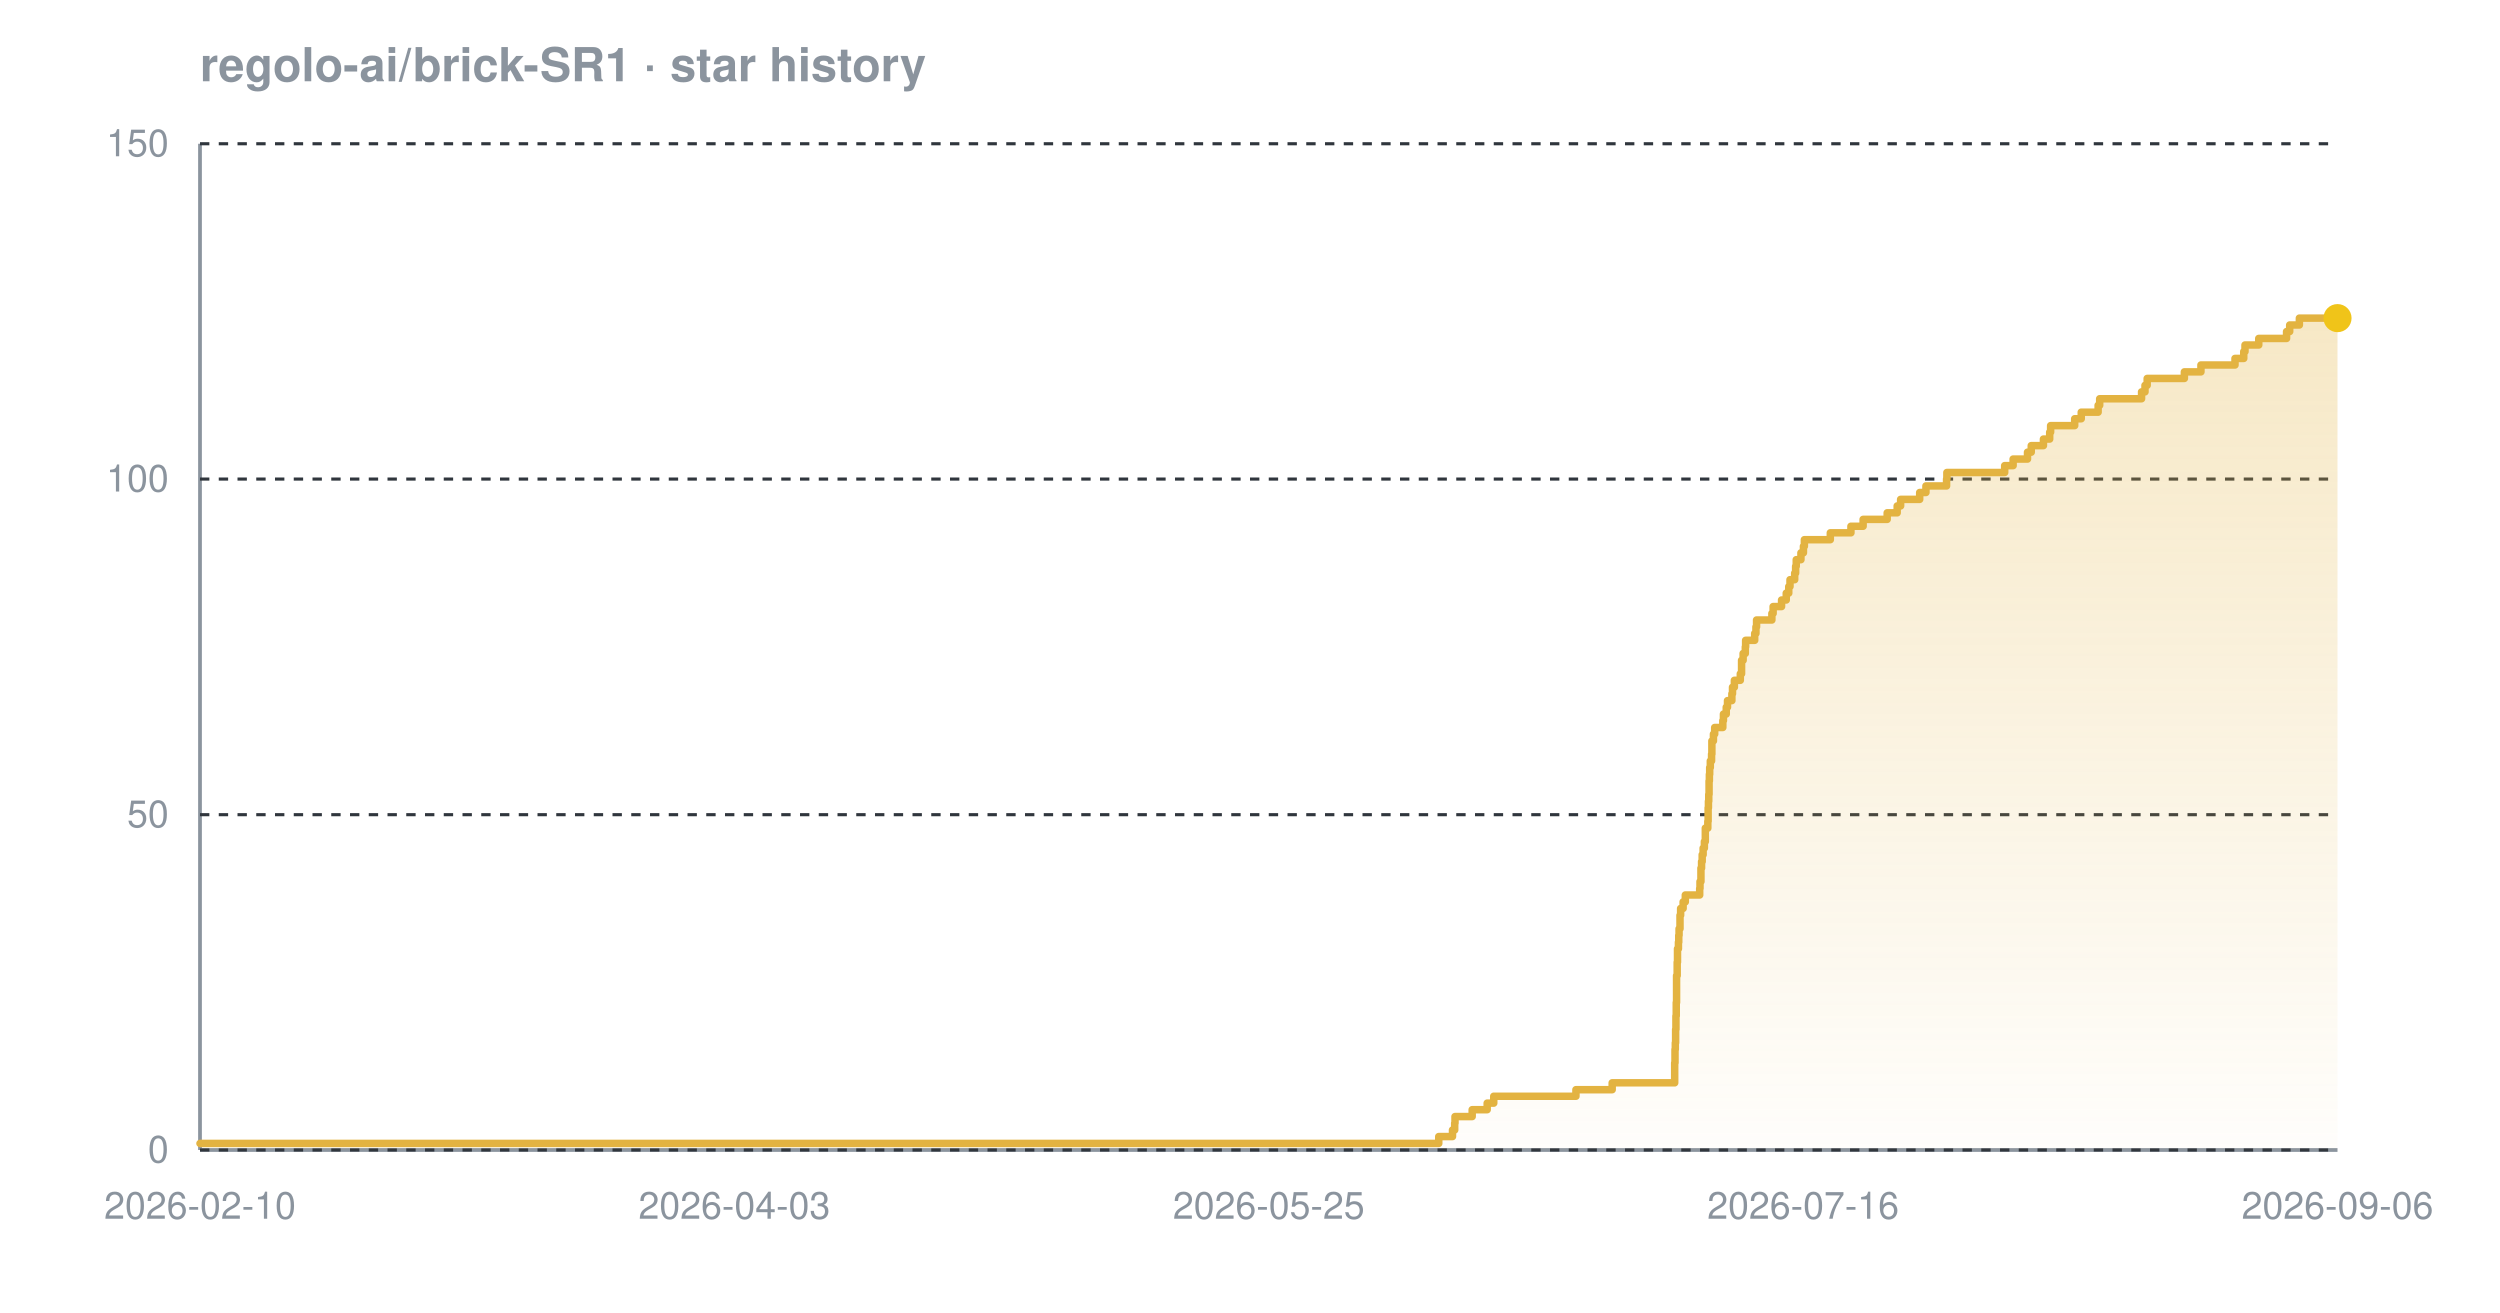
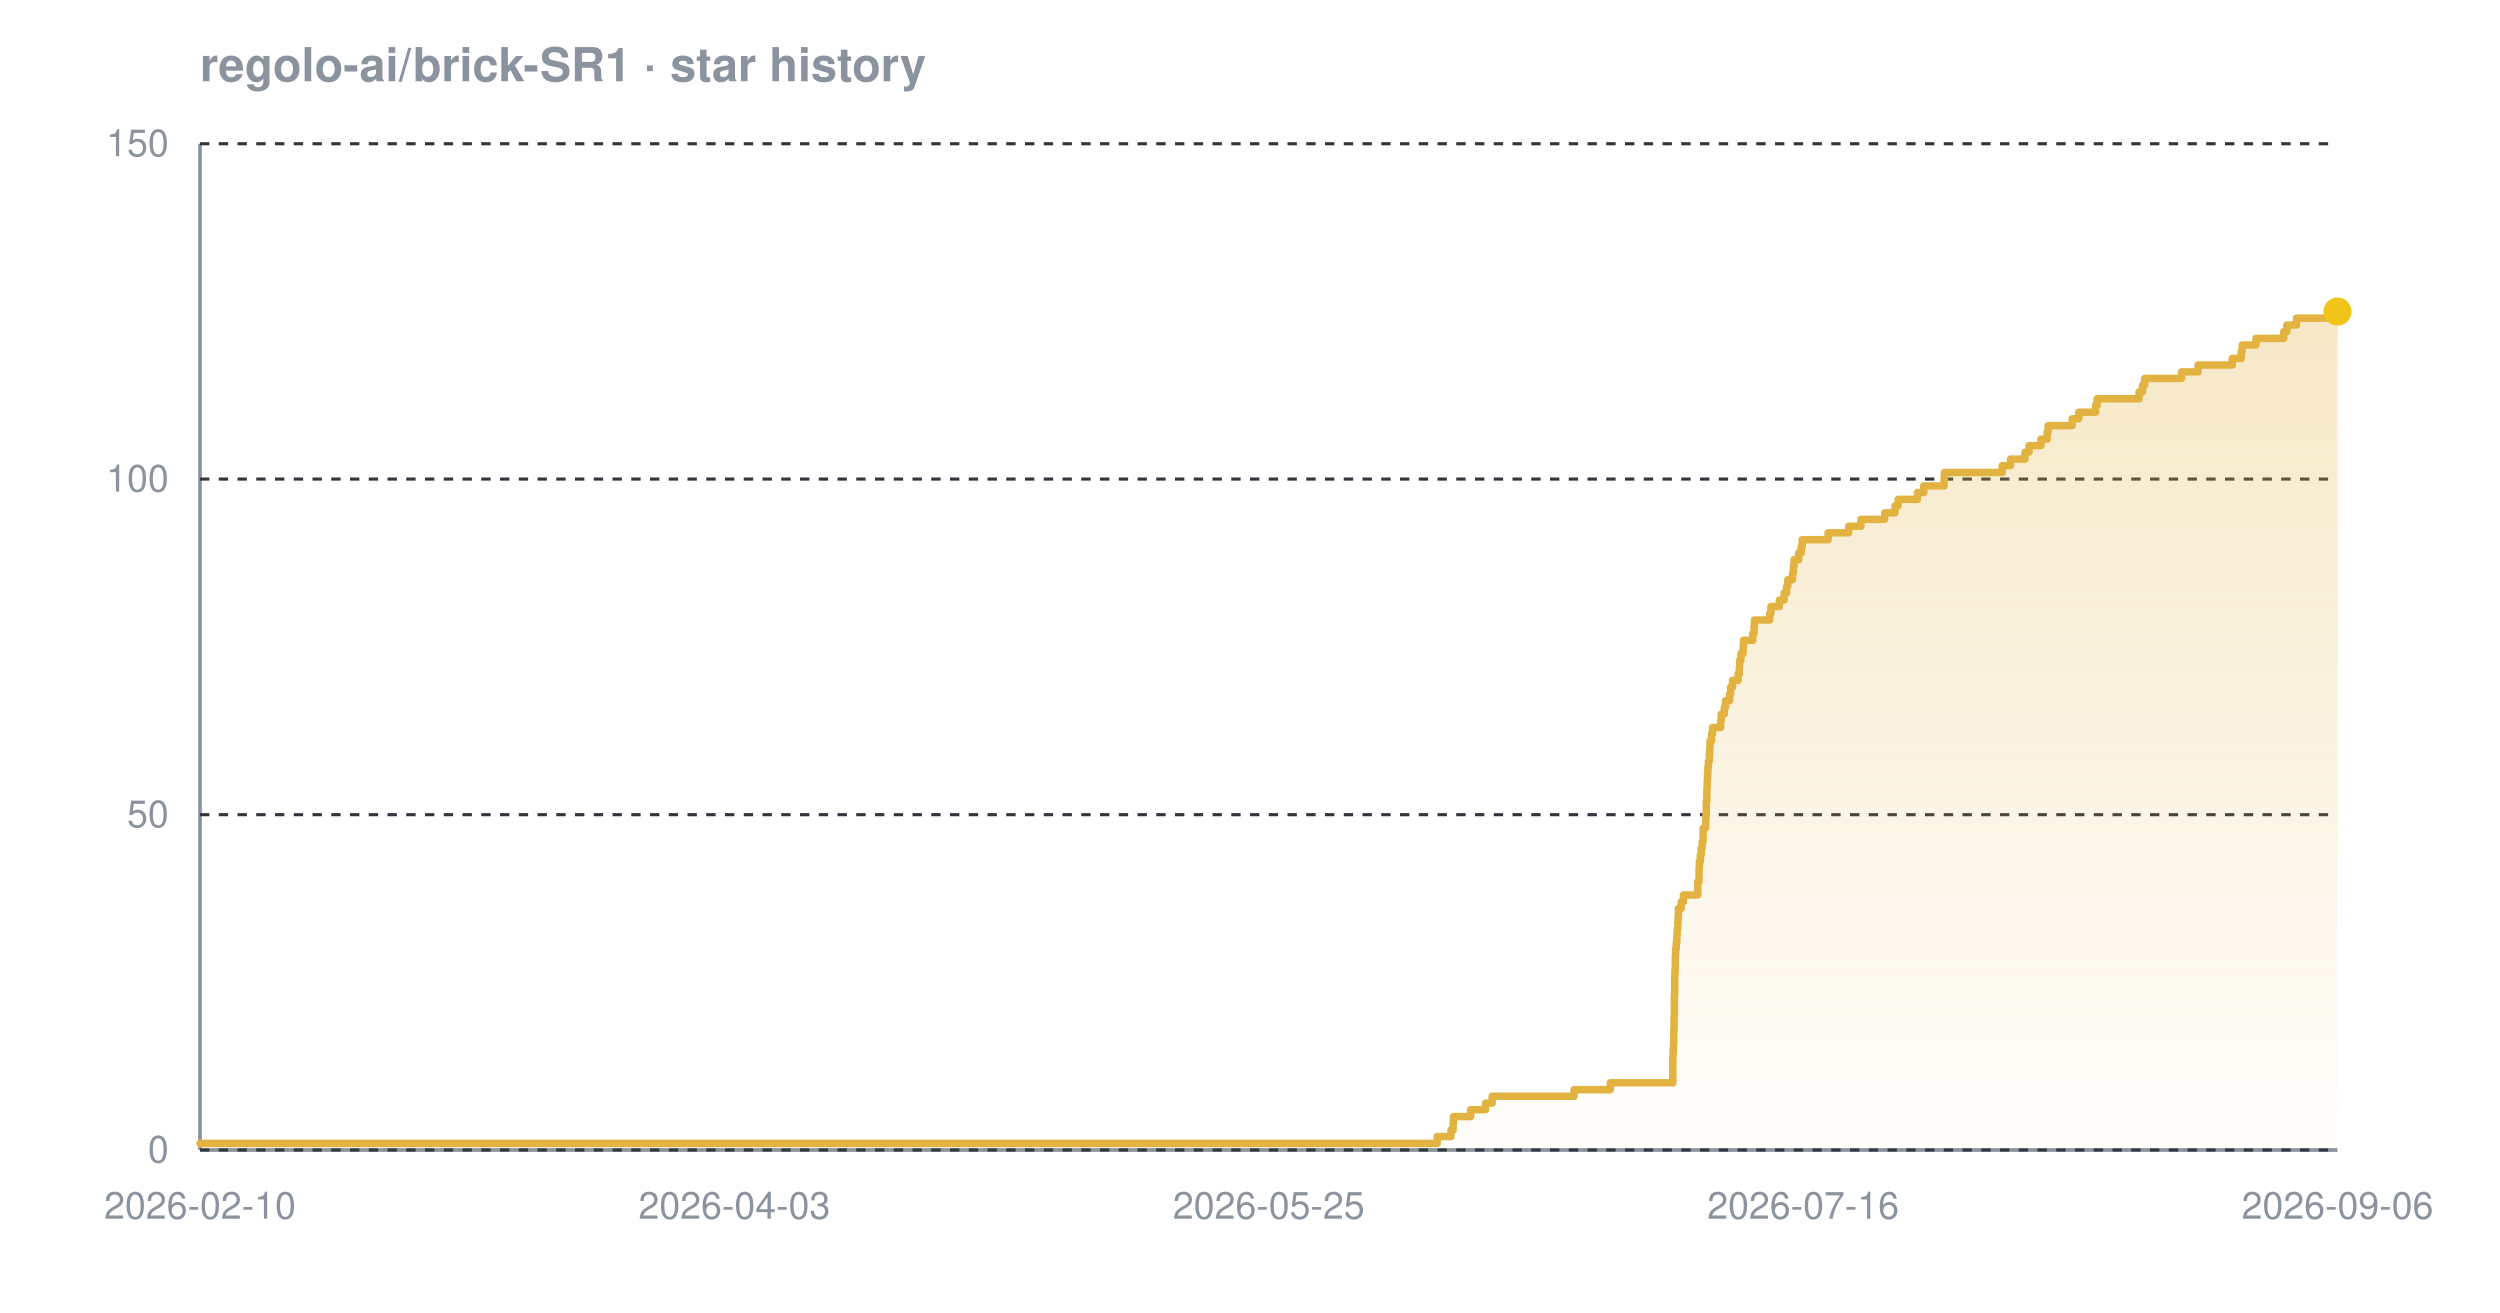
<svg xmlns="http://www.w3.org/2000/svg" width="800" height="420" viewBox="0 0 800 420" font-family="-apple-system,BlinkMacSystemFont,'Segoe UI',Helvetica,Arial,sans-serif" role="img" aria-label="Star history chart for regolo-ai/brick-SR1">
  <defs>
    <linearGradient id="grad-dark" x1="0" y1="0" x2="0" y2="1">
      <stop offset="0%" stop-color="#e3b341" stop-opacity="0.30" />
      <stop offset="100%" stop-color="#e3b341" stop-opacity="0.02" />
    </linearGradient>
  </defs>
  <text x="64" y="26" font-size="15" font-weight="600" fill="#8b949e">regolo-ai/brick-SR1 · star history</text>
  <line x1="64" y1="368" x2="748" y2="368" stroke="#8b949e" stroke-width="1.2" />
  <line x1="64" y1="46" x2="64" y2="368" stroke="#8b949e" stroke-width="1.2" />
  <line x1="64" y1="368.0" x2="748" y2="368.0" stroke="#30363d" stroke-width="1" stroke-dasharray="3 3" />
  <line x1="64" y1="260.7" x2="748" y2="260.7" stroke="#30363d" stroke-width="1" stroke-dasharray="3 3" />
  <line x1="64" y1="153.3" x2="748" y2="153.3" stroke="#30363d" stroke-width="1" stroke-dasharray="3 3" />
  <line x1="64" y1="46.0" x2="748" y2="46.0" stroke="#30363d" stroke-width="1" stroke-dasharray="3 3" />
-   <path d="M 64.0 365.9 L 460.4 365.9 L 460.4 363.7 L 464.8 363.7 L 464.8 361.6 L 465.5 361.6 L 465.5 359.4 L 465.6 359.4 L 465.6 357.3 L 471.1 357.3 L 471.1 355.1 L 475.9 355.1 L 475.9 353.0 L 478.0 353.0 L 478.0 350.8 L 504.3 350.8 L 504.3 348.7 L 515.9 348.7 L 515.9 346.5 L 535.9 346.5 L 535.9 344.4 L 535.9 344.4 L 535.9 342.2 L 535.9 342.2 L 535.9 340.1 L 536.0 340.1 L 536.0 337.9 L 536.0 337.9 L 536.0 335.8 L 536.1 335.8 L 536.1 333.7 L 536.2 333.7 L 536.2 331.5 L 536.2 331.5 L 536.2 329.4 L 536.3 329.4 L 536.3 327.2 L 536.3 327.2 L 536.3 325.1 L 536.4 325.1 L 536.4 322.9 L 536.4 322.9 L 536.4 320.8 L 536.5 320.8 L 536.5 318.6 L 536.5 318.6 L 536.5 316.5 L 536.5 316.5 L 536.5 314.3 L 536.5 314.3 L 536.5 312.2 L 536.7 312.2 L 536.7 310.0 L 536.7 310.0 L 536.7 307.9 L 536.8 307.9 L 536.8 305.7 L 536.8 305.7 L 536.8 303.6 L 537.1 303.6 L 537.1 301.5 L 537.2 301.5 L 537.2 299.3 L 537.3 299.3 L 537.3 297.2 L 537.6 297.2 L 537.6 295.0 L 537.6 295.0 L 537.6 292.9 L 537.8 292.9 L 537.8 290.7 L 538.6 290.7 L 538.6 288.6 L 539.3 288.6 L 539.3 286.4 L 543.9 286.4 L 543.9 284.3 L 544.0 284.3 L 544.0 282.1 L 544.3 282.1 L 544.3 280.0 L 544.3 280.0 L 544.3 277.8 L 544.5 277.8 L 544.5 275.7 L 544.7 275.7 L 544.7 273.5 L 545.0 273.5 L 545.0 271.4 L 545.4 271.4 L 545.4 269.3 L 545.7 269.3 L 545.7 267.1 L 545.7 267.1 L 545.7 265.0 L 546.5 265.0 L 546.5 262.8 L 546.6 262.8 L 546.6 260.7 L 546.6 260.7 L 546.6 258.5 L 546.7 258.5 L 546.7 256.4 L 546.8 256.4 L 546.8 254.2 L 546.9 254.2 L 546.9 252.1 L 546.9 252.1 L 546.9 249.9 L 547.0 249.9 L 547.0 247.8 L 547.1 247.8 L 547.1 245.6 L 547.3 245.6 L 547.3 243.5 L 547.7 243.5 L 547.7 241.3 L 547.8 241.3 L 547.8 239.2 L 547.8 239.2 L 547.8 237.1 L 548.3 237.1 L 548.3 234.9 L 548.7 234.9 L 548.7 232.8 L 551.3 232.8 L 551.3 230.6 L 551.5 230.6 L 551.5 228.5 L 552.4 228.5 L 552.4 226.3 L 552.8 226.3 L 552.8 224.2 L 554.2 224.2 L 554.2 222.0 L 554.4 222.0 L 554.4 219.9 L 555.0 219.9 L 555.0 217.7 L 556.9 217.7 L 556.9 215.6 L 557.3 215.6 L 557.3 213.4 L 557.3 213.4 L 557.3 211.3 L 557.8 211.3 L 557.8 209.1 L 558.5 209.1 L 558.5 207.0 L 558.6 207.0 L 558.6 204.9 L 561.5 204.9 L 561.5 202.7 L 561.9 202.7 L 561.9 200.6 L 562.1 200.6 L 562.1 198.4 L 567.0 198.4 L 567.0 196.3 L 567.4 196.3 L 567.4 194.1 L 570.1 194.1 L 570.1 192.0 L 571.6 192.0 L 571.6 189.8 L 572.4 189.8 L 572.4 187.7 L 572.8 187.7 L 572.8 185.5 L 574.3 185.5 L 574.3 183.4 L 574.6 183.4 L 574.6 181.2 L 574.8 181.2 L 574.8 179.1 L 576.3 179.1 L 576.3 176.9 L 577.1 176.9 L 577.1 174.8 L 577.4 174.8 L 577.4 172.7 L 585.7 172.7 L 585.7 170.5 L 592.3 170.5 L 592.3 168.4 L 596.2 168.4 L 596.2 166.2 L 603.9 166.2 L 603.9 164.1 L 607.1 164.1 L 607.1 161.9 L 608.2 161.9 L 608.2 159.8 L 614.3 159.8 L 614.3 157.6 L 616.3 157.6 L 616.3 155.5 L 622.9 155.5 L 622.9 153.3 L 623.0 153.3 L 623.0 151.2 L 641.5 151.2 L 641.5 149.0 L 644.2 149.0 L 644.2 146.9 L 648.8 146.9 L 648.8 144.7 L 650.0 144.7 L 650.0 142.6 L 653.9 142.6 L 653.9 140.5 L 655.9 140.5 L 655.9 138.3 L 656.2 138.3 L 656.2 136.2 L 663.9 136.2 L 663.9 134.0 L 666.0 134.0 L 666.0 131.9 L 671.4 131.9 L 671.4 129.7 L 671.9 129.7 L 671.9 127.6 L 685.3 127.6 L 685.3 125.4 L 686.4 125.4 L 686.4 123.3 L 687.1 123.3 L 687.1 121.1 L 699.0 121.1 L 699.0 119.0 L 704.3 119.0 L 704.3 116.8 L 715.2 116.8 L 715.2 114.7 L 718.0 114.7 L 718.0 112.5 L 718.4 112.5 L 718.4 110.4 L 722.8 110.4 L 722.8 108.3 L 731.7 108.3 L 731.7 106.1 L 732.7 106.1 L 732.7 104.0 L 735.8 104.0 L 735.8 101.8 L 748.0 101.8 L 748.0 101.8 L 748.0 368.0 L 64.0 368.0 Z" fill="url(#grad-dark)" />
-   <path d="M 64.0 365.9 L 460.4 365.9 L 460.4 363.7 L 464.8 363.7 L 464.8 361.6 L 465.5 361.6 L 465.5 359.4 L 465.6 359.4 L 465.6 357.3 L 471.1 357.3 L 471.1 355.1 L 475.9 355.1 L 475.9 353.0 L 478.0 353.0 L 478.0 350.8 L 504.3 350.8 L 504.3 348.7 L 515.9 348.7 L 515.9 346.5 L 535.9 346.5 L 535.9 344.4 L 535.9 344.4 L 535.9 342.2 L 535.9 342.2 L 535.9 340.1 L 536.0 340.1 L 536.0 337.9 L 536.0 337.9 L 536.0 335.8 L 536.1 335.8 L 536.1 333.7 L 536.2 333.7 L 536.2 331.5 L 536.2 331.5 L 536.2 329.4 L 536.3 329.4 L 536.3 327.2 L 536.3 327.2 L 536.3 325.1 L 536.4 325.1 L 536.4 322.9 L 536.4 322.9 L 536.4 320.8 L 536.5 320.8 L 536.5 318.6 L 536.5 318.6 L 536.5 316.5 L 536.5 316.5 L 536.5 314.3 L 536.5 314.3 L 536.5 312.2 L 536.7 312.2 L 536.7 310.0 L 536.7 310.0 L 536.7 307.9 L 536.8 307.9 L 536.8 305.7 L 536.8 305.7 L 536.8 303.6 L 537.1 303.6 L 537.1 301.5 L 537.2 301.5 L 537.2 299.3 L 537.3 299.3 L 537.3 297.2 L 537.6 297.2 L 537.6 295.0 L 537.6 295.0 L 537.6 292.9 L 537.8 292.9 L 537.8 290.7 L 538.6 290.7 L 538.6 288.6 L 539.3 288.6 L 539.3 286.4 L 543.9 286.4 L 543.9 284.3 L 544.0 284.3 L 544.0 282.1 L 544.3 282.1 L 544.3 280.0 L 544.3 280.0 L 544.3 277.8 L 544.5 277.8 L 544.5 275.7 L 544.7 275.7 L 544.7 273.5 L 545.0 273.5 L 545.0 271.4 L 545.4 271.4 L 545.4 269.3 L 545.7 269.3 L 545.7 267.1 L 545.7 267.1 L 545.7 265.0 L 546.5 265.0 L 546.5 262.8 L 546.6 262.8 L 546.6 260.7 L 546.6 260.7 L 546.6 258.5 L 546.7 258.5 L 546.7 256.4 L 546.8 256.4 L 546.8 254.2 L 546.9 254.2 L 546.9 252.1 L 546.9 252.1 L 546.9 249.9 L 547.0 249.9 L 547.0 247.8 L 547.1 247.8 L 547.1 245.6 L 547.3 245.6 L 547.3 243.5 L 547.7 243.5 L 547.7 241.3 L 547.8 241.3 L 547.8 239.2 L 547.8 239.2 L 547.8 237.1 L 548.3 237.1 L 548.3 234.9 L 548.7 234.9 L 548.7 232.8 L 551.3 232.8 L 551.3 230.6 L 551.5 230.6 L 551.5 228.5 L 552.4 228.5 L 552.4 226.3 L 552.8 226.3 L 552.8 224.2 L 554.2 224.2 L 554.2 222.0 L 554.4 222.0 L 554.4 219.9 L 555.0 219.9 L 555.0 217.7 L 556.9 217.7 L 556.9 215.6 L 557.3 215.6 L 557.3 213.4 L 557.3 213.4 L 557.3 211.3 L 557.8 211.3 L 557.8 209.1 L 558.5 209.1 L 558.5 207.0 L 558.6 207.0 L 558.6 204.9 L 561.5 204.9 L 561.5 202.7 L 561.9 202.7 L 561.9 200.6 L 562.1 200.6 L 562.1 198.4 L 567.0 198.4 L 567.0 196.3 L 567.4 196.3 L 567.4 194.1 L 570.1 194.1 L 570.1 192.0 L 571.6 192.0 L 571.6 189.8 L 572.4 189.8 L 572.4 187.7 L 572.8 187.7 L 572.8 185.5 L 574.3 185.5 L 574.3 183.4 L 574.6 183.4 L 574.6 181.2 L 574.8 181.2 L 574.8 179.1 L 576.3 179.1 L 576.3 176.9 L 577.1 176.9 L 577.1 174.8 L 577.4 174.8 L 577.4 172.7 L 585.7 172.7 L 585.7 170.5 L 592.3 170.5 L 592.3 168.4 L 596.2 168.4 L 596.2 166.2 L 603.9 166.2 L 603.9 164.1 L 607.1 164.1 L 607.1 161.9 L 608.2 161.9 L 608.2 159.8 L 614.3 159.8 L 614.3 157.6 L 616.3 157.6 L 616.3 155.5 L 622.9 155.5 L 622.9 153.3 L 623.0 153.3 L 623.0 151.2 L 641.5 151.2 L 641.5 149.0 L 644.2 149.0 L 644.2 146.9 L 648.8 146.9 L 648.8 144.7 L 650.0 144.7 L 650.0 142.6 L 653.9 142.6 L 653.9 140.5 L 655.9 140.5 L 655.9 138.3 L 656.2 138.3 L 656.2 136.2 L 663.9 136.2 L 663.9 134.0 L 666.0 134.0 L 666.0 131.9 L 671.4 131.9 L 671.4 129.7 L 671.9 129.7 L 671.9 127.6 L 685.3 127.6 L 685.3 125.4 L 686.4 125.4 L 686.4 123.3 L 687.1 123.3 L 687.1 121.1 L 699.0 121.1 L 699.0 119.0 L 704.3 119.0 L 704.3 116.8 L 715.2 116.8 L 715.2 114.7 L 718.0 114.7 L 718.0 112.5 L 718.4 112.5 L 718.4 110.4 L 722.8 110.4 L 722.8 108.3 L 731.7 108.3 L 731.7 106.1 L 732.7 106.1 L 732.7 104.0 L 735.8 104.0 L 735.8 101.8 L 748.0 101.8 L 748.0 101.8" fill="none" stroke="#e3b341" stroke-width="2.4" stroke-linejoin="round" stroke-linecap="round" />
-   <circle cx="748.0" cy="101.8" r="4.5" fill="#f0c419" />
+   <path d="M 64.0 365.9 L 459.9 365.9 L 459.9 363.7 L 464.3 363.7 L 464.3 361.6 L 465.0 361.6 L 465.0 359.4 L 465.1 359.4 L 465.1 357.3 L 470.6 357.3 L 470.6 355.1 L 475.4 355.1 L 475.4 353.0 L 477.5 353.0 L 477.5 350.8 L 503.7 350.8 L 503.7 348.7 L 515.3 348.7 L 515.3 346.5 L 535.3 346.5 L 535.3 344.4 L 535.3 344.4 L 535.3 342.2 L 535.3 342.2 L 535.3 340.1 L 535.3 340.1 L 535.3 337.9 L 535.4 337.9 L 535.4 335.8 L 535.5 335.8 L 535.5 333.7 L 535.6 333.7 L 535.6 331.5 L 535.6 331.5 L 535.6 329.4 L 535.7 329.4 L 535.7 327.2 L 535.7 327.2 L 535.7 325.1 L 535.8 325.1 L 535.8 322.9 L 535.8 322.9 L 535.8 320.8 L 535.8 320.8 L 535.8 318.6 L 535.9 318.6 L 535.9 316.5 L 535.9 316.5 L 535.9 314.3 L 535.9 314.3 L 535.9 312.2 L 536.0 312.2 L 536.0 310.0 L 536.1 310.0 L 536.1 307.9 L 536.1 307.9 L 536.1 305.7 L 536.2 305.7 L 536.2 303.6 L 536.4 303.6 L 536.4 301.5 L 536.6 301.5 L 536.6 299.3 L 536.7 299.3 L 536.7 297.2 L 536.9 297.2 L 536.9 295.0 L 537.0 295.0 L 537.0 292.9 L 537.1 292.9 L 537.1 290.7 L 538.0 290.7 L 538.0 288.6 L 538.7 288.6 L 538.7 286.4 L 543.3 286.4 L 543.3 284.3 L 543.3 284.3 L 543.3 282.1 L 543.7 282.1 L 543.7 280.0 L 543.7 280.0 L 543.7 277.8 L 543.8 277.8 L 543.8 275.7 L 544.1 275.7 L 544.1 273.5 L 544.4 273.5 L 544.4 271.4 L 544.7 271.4 L 544.7 269.3 L 545.0 269.3 L 545.0 267.1 L 545.0 267.1 L 545.0 265.0 L 545.8 265.0 L 545.8 262.8 L 545.9 262.8 L 545.9 260.7 L 546.0 260.7 L 546.0 258.5 L 546.0 258.5 L 546.0 256.4 L 546.2 256.4 L 546.2 254.2 L 546.2 254.2 L 546.2 252.1 L 546.3 252.1 L 546.3 249.9 L 546.4 249.9 L 546.4 247.8 L 546.5 247.8 L 546.5 245.6 L 546.7 245.6 L 546.7 243.5 L 547.0 243.5 L 547.0 241.3 L 547.1 241.3 L 547.1 239.2 L 547.2 239.2 L 547.2 237.1 L 547.7 237.1 L 547.7 234.9 L 548.0 234.9 L 548.0 232.8 L 550.6 232.8 L 550.6 230.6 L 550.8 230.6 L 550.8 228.5 L 551.8 228.5 L 551.8 226.3 L 552.2 226.3 L 552.2 224.2 L 553.5 224.2 L 553.5 222.0 L 553.8 222.0 L 553.8 219.9 L 554.4 219.9 L 554.4 217.7 L 556.2 217.7 L 556.2 215.6 L 556.6 215.6 L 556.6 213.4 L 556.7 213.4 L 556.7 211.3 L 557.1 211.3 L 557.1 209.1 L 557.8 209.1 L 557.8 207.0 L 557.9 207.0 L 557.9 204.9 L 560.9 204.9 L 560.9 202.7 L 561.3 202.7 L 561.3 200.6 L 561.4 200.6 L 561.4 198.4 L 566.3 198.4 L 566.3 196.3 L 566.7 196.3 L 566.7 194.1 L 569.4 194.1 L 569.4 192.0 L 570.9 192.0 L 570.9 189.8 L 571.7 189.8 L 571.7 187.7 L 572.1 187.7 L 572.1 185.5 L 573.6 185.5 L 573.6 183.4 L 573.9 183.4 L 573.9 181.2 L 574.1 181.2 L 574.1 179.1 L 575.6 179.1 L 575.6 176.9 L 576.4 176.9 L 576.4 174.8 L 576.7 174.8 L 576.7 172.7 L 585.0 172.7 L 585.0 170.5 L 591.6 170.5 L 591.6 168.4 L 595.5 168.4 L 595.5 166.2 L 603.1 166.2 L 603.1 164.1 L 606.4 164.1 L 606.4 161.9 L 607.4 161.9 L 607.4 159.8 L 613.6 159.8 L 613.6 157.6 L 615.6 157.6 L 615.6 155.5 L 622.1 155.5 L 622.1 153.3 L 622.2 153.3 L 622.2 151.2 L 640.7 151.2 L 640.7 149.0 L 643.4 149.0 L 643.4 146.9 L 648.0 146.9 L 648.0 144.7 L 649.3 144.7 L 649.3 142.6 L 653.1 142.6 L 653.1 140.5 L 655.1 140.5 L 655.1 138.3 L 655.4 138.3 L 655.4 136.2 L 663.1 136.2 L 663.1 134.0 L 665.2 134.0 L 665.2 131.9 L 670.6 131.9 L 670.6 129.7 L 671.1 129.7 L 671.1 127.6 L 684.5 127.6 L 684.5 125.4 L 685.6 125.4 L 685.6 123.3 L 686.3 123.3 L 686.3 121.1 L 698.1 121.1 L 698.1 119.0 L 703.4 119.0 L 703.4 116.8 L 714.3 116.8 L 714.3 114.7 L 717.2 114.7 L 717.2 112.5 L 717.5 112.5 L 717.5 110.4 L 721.9 110.4 L 721.9 108.3 L 730.8 108.3 L 730.8 106.1 L 731.8 106.1 L 731.8 104.0 L 734.9 104.0 L 734.9 101.8 L 747.8 101.8 L 747.8 99.7 L 748.0 99.7 L 748.0 99.7 L 748.0 368.0 L 64.0 368.0 Z" fill="url(#grad-dark)" />
+   <path d="M 64.0 365.9 L 459.9 365.9 L 459.9 363.7 L 464.3 363.7 L 464.3 361.6 L 465.0 361.6 L 465.0 359.4 L 465.1 359.4 L 465.1 357.3 L 470.6 357.3 L 470.6 355.1 L 475.4 355.1 L 475.4 353.0 L 477.5 353.0 L 477.5 350.8 L 503.7 350.8 L 503.7 348.7 L 515.3 348.7 L 515.3 346.5 L 535.3 346.5 L 535.3 344.4 L 535.3 344.4 L 535.3 342.2 L 535.3 342.2 L 535.3 340.1 L 535.3 340.1 L 535.3 337.9 L 535.4 337.9 L 535.4 335.8 L 535.5 335.8 L 535.5 333.7 L 535.6 333.7 L 535.6 331.5 L 535.6 331.5 L 535.6 329.4 L 535.7 329.4 L 535.7 327.2 L 535.7 327.2 L 535.7 325.1 L 535.8 325.1 L 535.8 322.9 L 535.8 322.9 L 535.8 320.8 L 535.8 320.8 L 535.8 318.6 L 535.9 318.6 L 535.9 316.5 L 535.9 316.5 L 535.9 314.3 L 535.9 314.3 L 535.9 312.2 L 536.0 312.2 L 536.0 310.0 L 536.1 310.0 L 536.1 307.9 L 536.1 307.9 L 536.1 305.7 L 536.2 305.7 L 536.2 303.6 L 536.4 303.6 L 536.4 301.5 L 536.6 301.5 L 536.6 299.3 L 536.7 299.3 L 536.7 297.2 L 536.9 297.2 L 536.9 295.0 L 537.0 295.0 L 537.0 292.9 L 537.1 292.9 L 537.1 290.7 L 538.0 290.7 L 538.0 288.6 L 538.7 288.6 L 538.7 286.4 L 543.3 286.4 L 543.3 284.3 L 543.3 284.3 L 543.3 282.1 L 543.7 282.1 L 543.7 280.0 L 543.7 280.0 L 543.7 277.8 L 543.8 277.8 L 543.8 275.7 L 544.1 275.7 L 544.1 273.5 L 544.4 273.5 L 544.4 271.4 L 544.7 271.4 L 544.7 269.3 L 545.0 269.3 L 545.0 267.1 L 545.0 267.1 L 545.0 265.0 L 545.8 265.0 L 545.8 262.8 L 545.9 262.8 L 545.9 260.7 L 546.0 260.7 L 546.0 258.5 L 546.0 258.5 L 546.0 256.4 L 546.2 256.4 L 546.2 254.2 L 546.2 254.2 L 546.2 252.1 L 546.3 252.1 L 546.3 249.9 L 546.4 249.9 L 546.4 247.8 L 546.5 247.8 L 546.5 245.6 L 546.7 245.6 L 546.7 243.5 L 547.0 243.5 L 547.0 241.3 L 547.1 241.3 L 547.1 239.2 L 547.2 239.2 L 547.2 237.1 L 547.7 237.1 L 547.7 234.9 L 548.0 234.9 L 548.0 232.8 L 550.6 232.8 L 550.6 230.6 L 550.8 230.6 L 550.8 228.5 L 551.8 228.5 L 551.8 226.3 L 552.2 226.3 L 552.2 224.2 L 553.5 224.2 L 553.5 222.0 L 553.8 222.0 L 553.8 219.9 L 554.4 219.9 L 554.4 217.7 L 556.2 217.7 L 556.2 215.6 L 556.6 215.6 L 556.6 213.4 L 556.7 213.4 L 556.7 211.3 L 557.1 211.3 L 557.1 209.1 L 557.8 209.1 L 557.8 207.0 L 557.9 207.0 L 557.9 204.9 L 560.9 204.9 L 560.9 202.7 L 561.3 202.7 L 561.3 200.6 L 561.4 200.6 L 561.4 198.4 L 566.3 198.4 L 566.3 196.3 L 566.7 196.3 L 566.7 194.1 L 569.4 194.1 L 569.4 192.0 L 570.9 192.0 L 570.9 189.8 L 571.7 189.8 L 571.7 187.7 L 572.1 187.7 L 572.1 185.5 L 573.6 185.5 L 573.6 183.4 L 573.9 183.4 L 573.9 181.2 L 574.1 181.2 L 574.1 179.1 L 575.6 179.1 L 575.6 176.9 L 576.4 176.9 L 576.4 174.8 L 576.7 174.8 L 576.7 172.7 L 585.0 172.7 L 585.0 170.5 L 591.6 170.5 L 591.6 168.4 L 595.5 168.4 L 595.5 166.2 L 603.1 166.2 L 603.1 164.1 L 606.4 164.1 L 606.4 161.9 L 607.4 161.9 L 607.4 159.8 L 613.6 159.8 L 613.6 157.6 L 615.6 157.6 L 615.6 155.5 L 622.1 155.5 L 622.1 153.3 L 622.2 153.3 L 622.2 151.2 L 640.7 151.2 L 640.7 149.0 L 643.4 149.0 L 643.4 146.9 L 648.0 146.9 L 648.0 144.7 L 649.3 144.7 L 649.3 142.6 L 653.1 142.6 L 653.1 140.5 L 655.1 140.5 L 655.1 138.3 L 655.4 138.3 L 655.4 136.2 L 663.1 136.2 L 663.1 134.0 L 665.2 134.0 L 665.2 131.9 L 670.6 131.9 L 670.6 129.7 L 671.1 129.7 L 671.1 127.6 L 684.5 127.6 L 684.5 125.4 L 685.6 125.4 L 685.6 123.3 L 686.3 123.3 L 686.3 121.1 L 698.1 121.1 L 698.1 119.0 L 703.4 119.0 L 703.4 116.8 L 714.3 116.8 L 714.3 114.7 L 717.2 114.7 L 717.2 112.5 L 717.5 112.5 L 717.5 110.4 L 721.9 110.4 L 721.9 108.3 L 730.8 108.3 L 730.8 106.1 L 731.8 106.1 L 731.8 104.0 L 734.9 104.0 L 734.9 101.8 L 747.8 101.8 L 747.8 99.7 L 748.0 99.7 L 748.0 99.7" fill="none" stroke="#e3b341" stroke-width="2.4" stroke-linejoin="round" stroke-linecap="round" />
+   <circle cx="748.0" cy="99.7" r="4.5" fill="#f0c419" />
  <text x="54" y="372.0" text-anchor="end" font-size="12" fill="#8b949e">0</text>
  <text x="54" y="264.7" text-anchor="end" font-size="12" fill="#8b949e">50</text>
  <text x="54" y="157.3" text-anchor="end" font-size="12" fill="#8b949e">100</text>
  <text x="54" y="50.0" text-anchor="end" font-size="12" fill="#8b949e">150</text>
  <text x="64.0" y="390" text-anchor="middle" font-size="12" fill="#8b949e">2026-02-10</text>
  <text x="235.0" y="390" text-anchor="middle" font-size="12" fill="#8b949e">2026-04-03</text>
  <text x="406.0" y="390" text-anchor="middle" font-size="12" fill="#8b949e">2026-05-25</text>
  <text x="577.0" y="390" text-anchor="middle" font-size="12" fill="#8b949e">2026-07-16</text>
  <text x="748.0" y="390" text-anchor="middle" font-size="12" fill="#8b949e">2026-09-06</text>
</svg>
